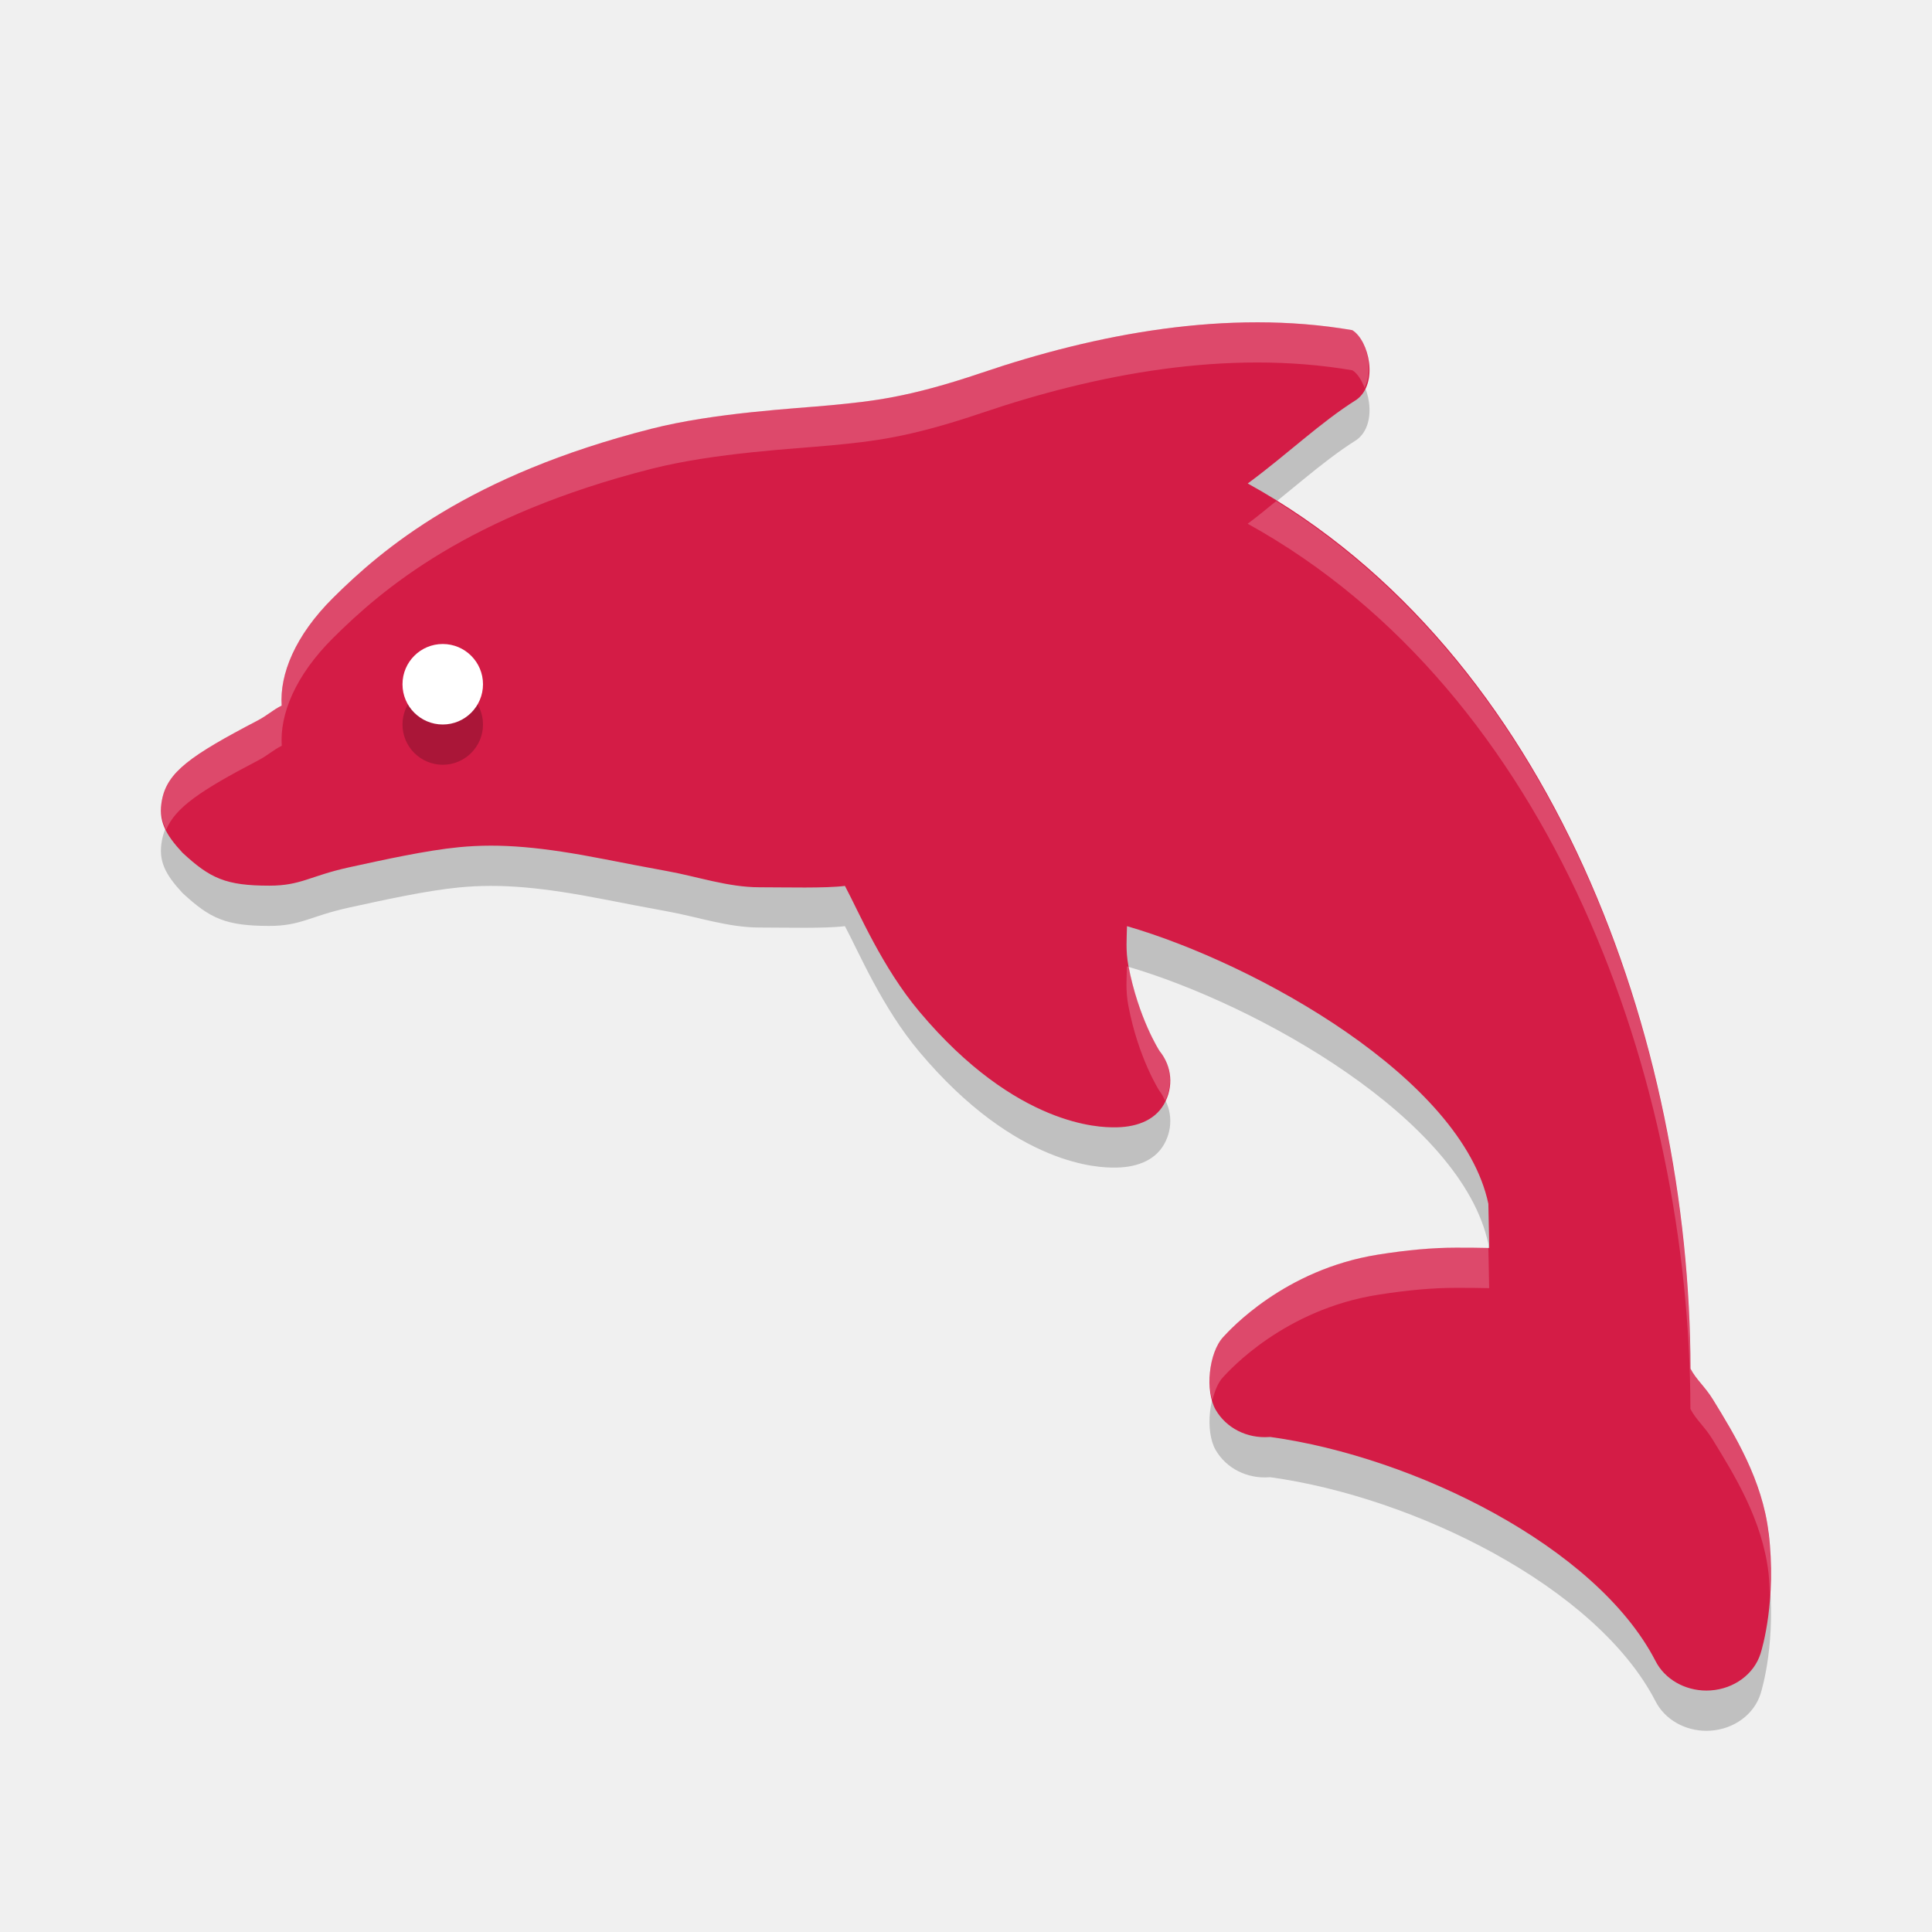
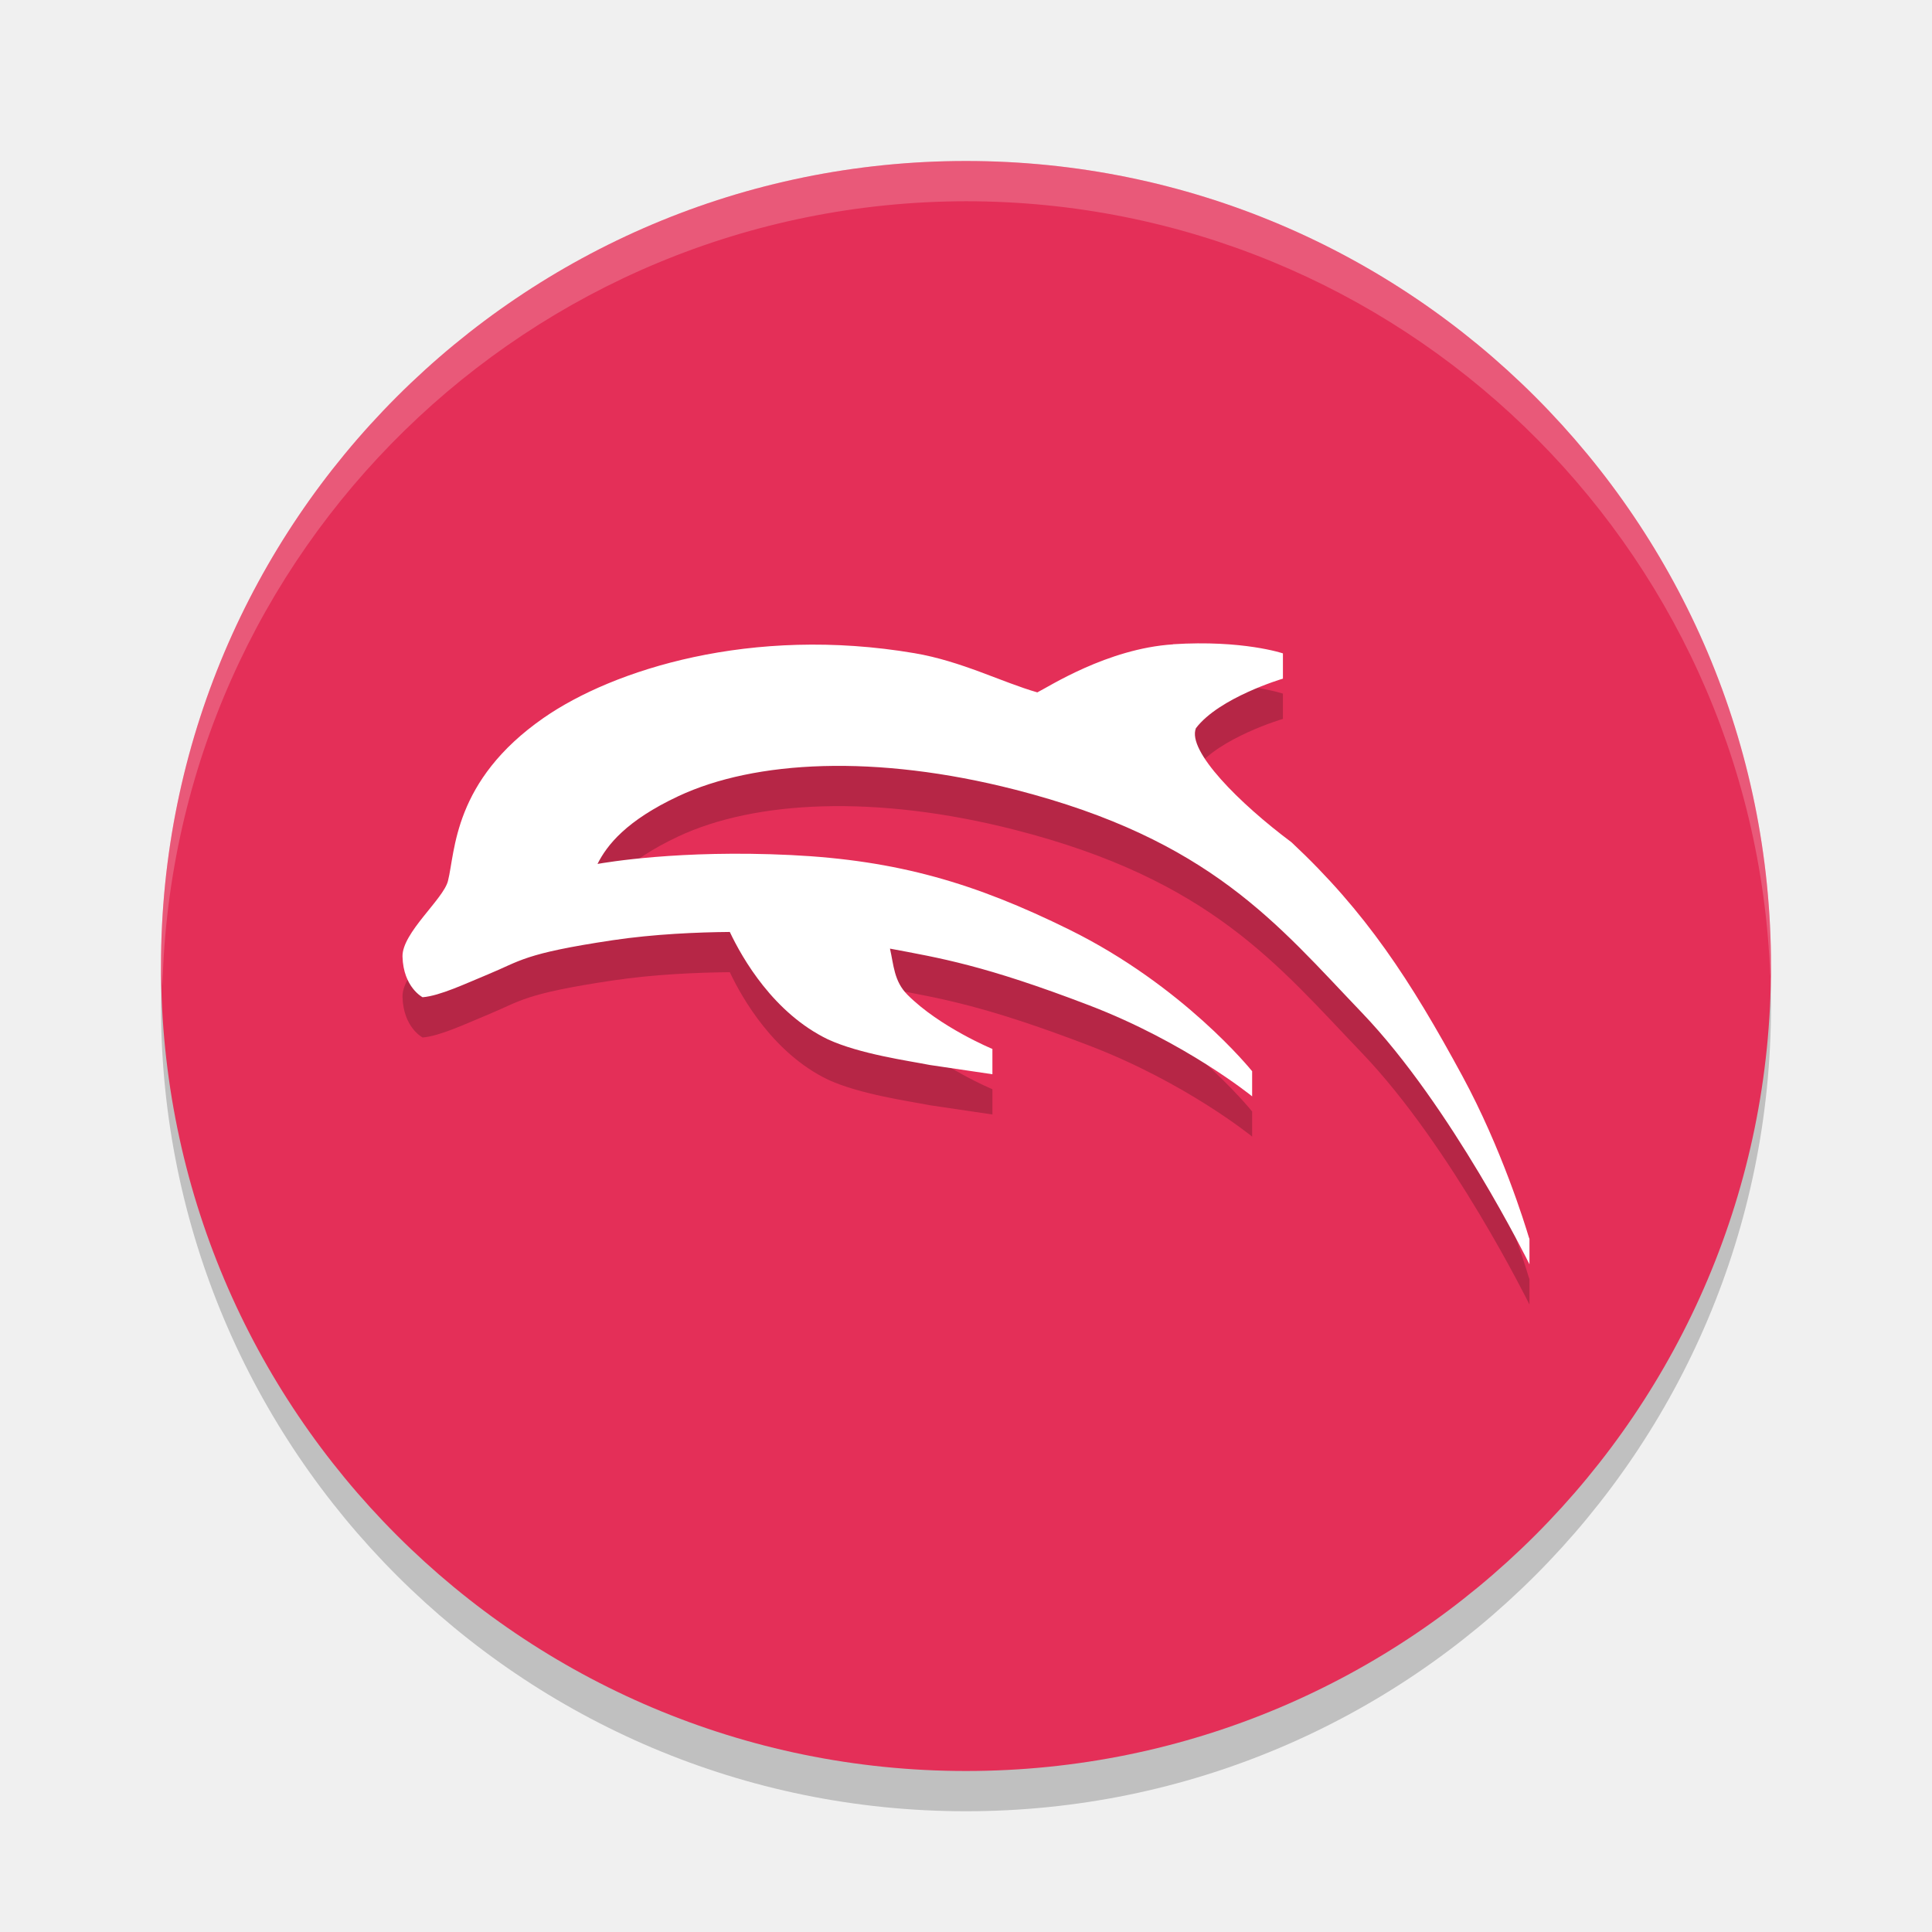
- <svg xmlns="http://www.w3.org/2000/svg" width="24" height="24" version="1.1">
-   <g transform="translate(1 1)">
-     <path d="m20.97 18.54c-0.078-0.656-0.42-1.213-0.694-1.659-0.097-0.157-0.208-0.246-0.276-0.379-0.007-4.057-1.697-8.894-5.5-10.996 0.5-0.369 0.899-0.757 1.353-1.042 0.276-0.203 0.152-0.738-0.055-0.863-1.552-0.266-3.186 0.049-4.601 0.529-0.918 0.311-1.363 0.354-1.879 0.404-0.439 0.042-1.436 0.091-2.226 0.292-2.276 0.579-3.346 1.497-3.954 2.1-0.474 0.471-0.665 0.95-0.639 1.339-0.113 0.056-0.173 0.119-0.298 0.185-0.834 0.436-1.123 0.64-1.189 0.988-0.049 0.256 0.041 0.424 0.254 0.654 0.344 0.32 0.54 0.41 1.08 0.41 0.394 0 0.501-0.12 0.987-0.227 0.43-0.094 0.965-0.212 1.371-0.251 0.516-0.05 1.032-0.002 1.81 0.15 0.231 0.045 0.492 0.096 0.778 0.148 0.368 0.066 0.752 0.2 1.141 0.2 0.331 0 0.824 0.014 1.063-0.017 0.173 0.324 0.461 1.01 0.925 1.562 1.21 1.44 2.265 1.436 2.41 1.437 0.262 0.004 0.508-0.075 0.629-0.288 0.121-0.213 0.1-0.468-0.056-0.661-0.003-4e-3 -0.263-0.409-0.387-1.06-0.035-0.186-0.02-0.342-0.017-0.49 1.611 0.468 4.163 1.895 4.489 3.449l0.011 0.549c-0.005-1.95e-4 0.005 1e-4 0 0-0.074-3e-3 -0.298-0.004-0.411-0.004-0.293 0-0.61 0.029-0.969 0.086-1.167 0.185-1.845 0.938-1.924 1.023-0.183 0.197-0.227 0.675-0.095 0.904 0.131 0.227 0.388 0.36 0.669 0.339l0.013-8.5e-5c1.784 0.247 4.047 1.36 4.781 2.78 0.114 0.227 0.363 0.37 0.635 0.37 0.017 0 0.035-4.9e-4 0.052-2e-3 0.291-0.02 0.538-0.202 0.619-0.457 0.021-0.066 0.2-0.666 0.101-1.502z" style="opacity:.2" />
-     <path d="m20.97 18.04c-0.078-0.656-0.42-1.213-0.694-1.659-0.097-0.157-0.208-0.246-0.276-0.379-0.007-4.057-1.697-8.894-5.5-10.996 0.5-0.369 0.899-0.757 1.353-1.042 0.276-0.203 0.152-0.738-0.055-0.863-1.552-0.266-3.186 0.049-4.601 0.529-0.918 0.311-1.363 0.354-1.879 0.404-0.439 0.042-1.436 0.091-2.226 0.292-2.276 0.579-3.346 1.497-3.954 2.1-0.474 0.471-0.665 0.95-0.639 1.339-0.113 0.056-0.173 0.119-0.298 0.185-0.834 0.436-1.123 0.64-1.189 0.988-0.049 0.256 0.041 0.424 0.254 0.654 0.344 0.32 0.54 0.41 1.08 0.41 0.394 0 0.501-0.12 0.987-0.227 0.43-0.094 0.965-0.212 1.371-0.251 0.516-0.05 1.032-0.002 1.81 0.15 0.231 0.045 0.492 0.096 0.778 0.148 0.368 0.066 0.752 0.2 1.141 0.2 0.331 0 0.824 0.014 1.063-0.017 0.173 0.324 0.461 1.01 0.925 1.562 1.21 1.44 2.265 1.436 2.41 1.437 0.262 0.004 0.508-0.075 0.629-0.288 0.121-0.213 0.1-0.468-0.056-0.661-0.003-4e-3 -0.263-0.409-0.387-1.06-0.035-0.186-0.02-0.342-0.017-0.49 1.611 0.468 4.163 1.895 4.489 3.449l0.011 0.549c-0.005-1.95e-4 0.005 1e-4 0 0-0.074-3e-3 -0.298-0.004-0.411-0.004-0.293 0-0.61 0.029-0.969 0.086-1.167 0.185-1.845 0.938-1.924 1.023-0.183 0.197-0.227 0.675-0.095 0.904 0.131 0.227 0.388 0.36 0.669 0.339l0.013-8.5e-5c1.784 0.247 4.047 1.36 4.781 2.78 0.114 0.227 0.363 0.37 0.635 0.37 0.017 0 0.035-4.9e-4 0.052-2e-3 0.291-0.02 0.538-0.202 0.619-0.457 0.021-0.066 0.2-0.666 0.101-1.502z" style="fill:#d41c46" />
-     <circle cx="4.5" cy="8" r=".5" style="opacity:.2" />
-     <circle cx="4.5" cy="7.5" r=".5" style="fill:#ffffff" />
-     <path d="m14.623 3.004c-1.181-0.001-2.365 0.265-3.426 0.625-0.918 0.311-1.363 0.354-1.879 0.404-0.439 0.042-1.436 0.09-2.227 0.291-2.276 0.579-3.346 1.497-3.953 2.1-0.474 0.471-0.665 0.951-0.639 1.34-0.113 0.056-0.172 0.118-0.297 0.184-0.834 0.436-1.123 0.641-1.189 0.988-0.027 0.142-0.004 0.258 0.051 0.371 0.115-0.273 0.417-0.482 1.139-0.859 0.125-0.065 0.184-0.127 0.297-0.184-0.026-0.389 0.165-0.869 0.639-1.34 0.607-0.603 1.677-1.521 3.953-2.1 0.79-0.201 1.788-0.249 2.227-0.291 0.516-0.05 0.961-0.093 1.879-0.404 1.415-0.48 3.049-0.795 4.602-0.529 0.064 0.039 0.114 0.123 0.152 0.219 0.118-0.245 0.018-0.616-0.152-0.719-0.388-0.066-0.782-0.095-1.176-0.096zm0.23 2.221c-0.117 0.094-0.226 0.187-0.354 0.281 3.803 2.102 5.493 6.939 5.5 10.996 0.068 0.133 0.179 0.222 0.275 0.379 0.275 0.447 0.618 1.002 0.695 1.658 0.012 0.1 0.009 0.184 0.014 0.277 0.016-0.225 0.022-0.478-0.014-0.777-0.078-0.656-0.421-1.211-0.695-1.658-0.097-0.157-0.207-0.246-0.275-0.379-0.007-3.927-1.597-8.576-5.146-10.777zm-1.854 5.779c-0.003 0.148-0.018 0.305 0.018 0.49 0.124 0.651 0.384 1.055 0.387 1.059 0.03 0.037 0.05 0.08 0.07 0.121 0.097-0.205 0.076-0.439-0.07-0.621-0.003-4e-3 -0.257-0.401-0.383-1.041-0.007-2e-3 -0.015-0.006-0.021-0.008zm4.09 3.494c-0.293 0-0.611 0.029-0.971 0.086-1.167 0.185-1.845 0.938-1.924 1.023-0.158 0.17-0.205 0.54-0.133 0.787 0.028-0.114 0.069-0.219 0.133-0.287 0.079-0.085 0.757-0.839 1.924-1.023 0.359-0.057 0.678-0.086 0.971-0.086 0.113 0 0.336 9.06e-4 0.41 0.004l-0.01-0.5c-0.079-0.003-0.29-0.004-0.4-0.004z" style="fill:#ffffff;opacity:.2" />
+ <svg xmlns="http://www.w3.org/2000/svg" width="24" height="24" x="0" y="0" version="1.1">
+   <circle style="opacity:0.2" cx="12" cy="12.5" r="10" />
+   <circle style="fill:#e42f58" cx="12" cy="12" r="10" />
+   <g style="opacity:0.2" transform="matrix(0.00683583,0,0,0.00683583,4.999958,5.348397)">
+     <path transform="matrix(73.14395,0,0,73.14395,-731.4334,-731.1991)" d="m 29.143,16.309 c -1.631,0.105 -3.097,1.059 -3.371,1.193 -0.879,-0.252 -1.88,-0.775 -3.053,-0.974 -4.055,-0.688 -7.487,0.41 -9.209,1.605 -2.257,1.567 -2.195,3.326 -2.381,4.056 -0.115,0.452 -1.141,1.288 -1.129,1.875 0.02,0.766 0.499,1.012 0.499,1.012 0.431,-0.034 1.073,-0.341 1.622,-0.567 0.815,-0.335 0.878,-0.517 3.105,-0.85 1.025,-0.153 2.103,-0.198 2.906,-0.205 0.312,0.66 1.09,2.017 2.436,2.668 0.799,0.368 2.002,0.532 2.533,0.637 l 1.555,0.23 v -0.629 h -0.002 c 0,0 -1.305,-0.541 -2.107,-1.344 -0.339,-0.339 -0.342,-0.744 -0.436,-1.148 1.237,0.233 2.339,0.409 4.947,1.408 2.402,0.92 4.043,2.256 4.045,2.258 l 0.002,0.002 0.004,0.004 v -0.629 l -0.006,-0.004 c -0.022,-0.027 -1.705,-2.114 -4.535,-3.51 -2.339,-1.154 -4.261,-1.724 -6.922,-1.854 -2.764,-0.134 -4.601,0.187 -4.801,0.221 0.237,-0.471 0.717,-1.077 2.006,-1.682 1.909,-0.896 4.912,-1.046 8.359,-0.166 4.871,1.243 6.532,3.358 8.627,5.545 2.229,2.326 4.154,6.234 4.156,6.238 l 0.002,0.004 0.004,0.01 v -0.633 l -0.018,-0.049 c -0.093,-0.312 -0.672,-2.195 -1.65,-4 -1.289,-2.378 -2.397,-4.078 -4.244,-5.805 -1.288,-0.961 -2.599,-2.269 -2.375,-2.834 0.58,-0.763 2.152,-1.229 2.158,-1.23 h 0.004 v -0.002 -0.627 c 0,0 -0.994,-0.338 -2.732,-0.227 z m 1.951,11.219 c 0,0 0.016,0.014 0,0 z" />
  </g>
+   <g style="fill:#ffffff" transform="matrix(0.00683583,0,0,0.00683583,4.999958,4.848398)">
+     <path style="fill:#ffffff" transform="matrix(73.14395,0,0,73.14395,-731.4334,-731.1991)" d="m 29.143,16.309 c -1.631,0.105 -3.097,1.059 -3.371,1.193 -0.879,-0.252 -1.88,-0.775 -3.053,-0.974 -4.055,-0.688 -7.487,0.41 -9.209,1.605 -2.257,1.567 -2.195,3.326 -2.381,4.056 -0.115,0.452 -1.141,1.288 -1.129,1.875 0.02,0.766 0.499,1.012 0.499,1.012 0.431,-0.034 1.073,-0.341 1.622,-0.567 0.815,-0.335 0.878,-0.517 3.105,-0.85 1.025,-0.153 2.103,-0.198 2.906,-0.205 0.312,0.66 1.09,2.017 2.436,2.668 0.799,0.368 2.002,0.532 2.533,0.637 l 1.555,0.23 v -0.629 h -0.002 c 0,0 -1.305,-0.541 -2.107,-1.344 -0.339,-0.339 -0.342,-0.744 -0.436,-1.148 1.237,0.233 2.339,0.409 4.947,1.408 2.402,0.92 4.043,2.256 4.045,2.258 l 0.002,0.002 0.004,0.004 v -0.629 l -0.006,-0.004 c -0.022,-0.027 -1.705,-2.114 -4.535,-3.51 -2.339,-1.154 -4.261,-1.724 -6.922,-1.854 -2.764,-0.134 -4.601,0.187 -4.801,0.221 0.237,-0.471 0.717,-1.077 2.006,-1.682 1.909,-0.896 4.912,-1.046 8.359,-0.166 4.871,1.243 6.532,3.358 8.627,5.545 2.229,2.326 4.154,6.234 4.156,6.238 l 0.002,0.004 0.004,0.01 v -0.633 l -0.018,-0.049 c -0.093,-0.312 -0.672,-2.195 -1.65,-4 -1.289,-2.378 -2.397,-4.078 -4.244,-5.805 -1.288,-0.961 -2.599,-2.269 -2.375,-2.834 0.58,-0.763 2.152,-1.229 2.158,-1.23 h 0.004 v -0.002 -0.627 c 0,0 -0.994,-0.338 -2.732,-0.227 z m 1.951,11.219 c 0,0 0.016,0.014 0,0 z" />
+   </g>
+   <path style="opacity:0.2;fill:#ffffff" d="M 12,2 A 10,10 0 0 0 2,12 10,10 0 0 0 2.018,12.25 10,10 0 0 1 12,2.5 10,10 0 0 1 21.991,12.125 10,10 0 0 0 22,12 10,10 0 0 0 12,2 Z" />
</svg>
